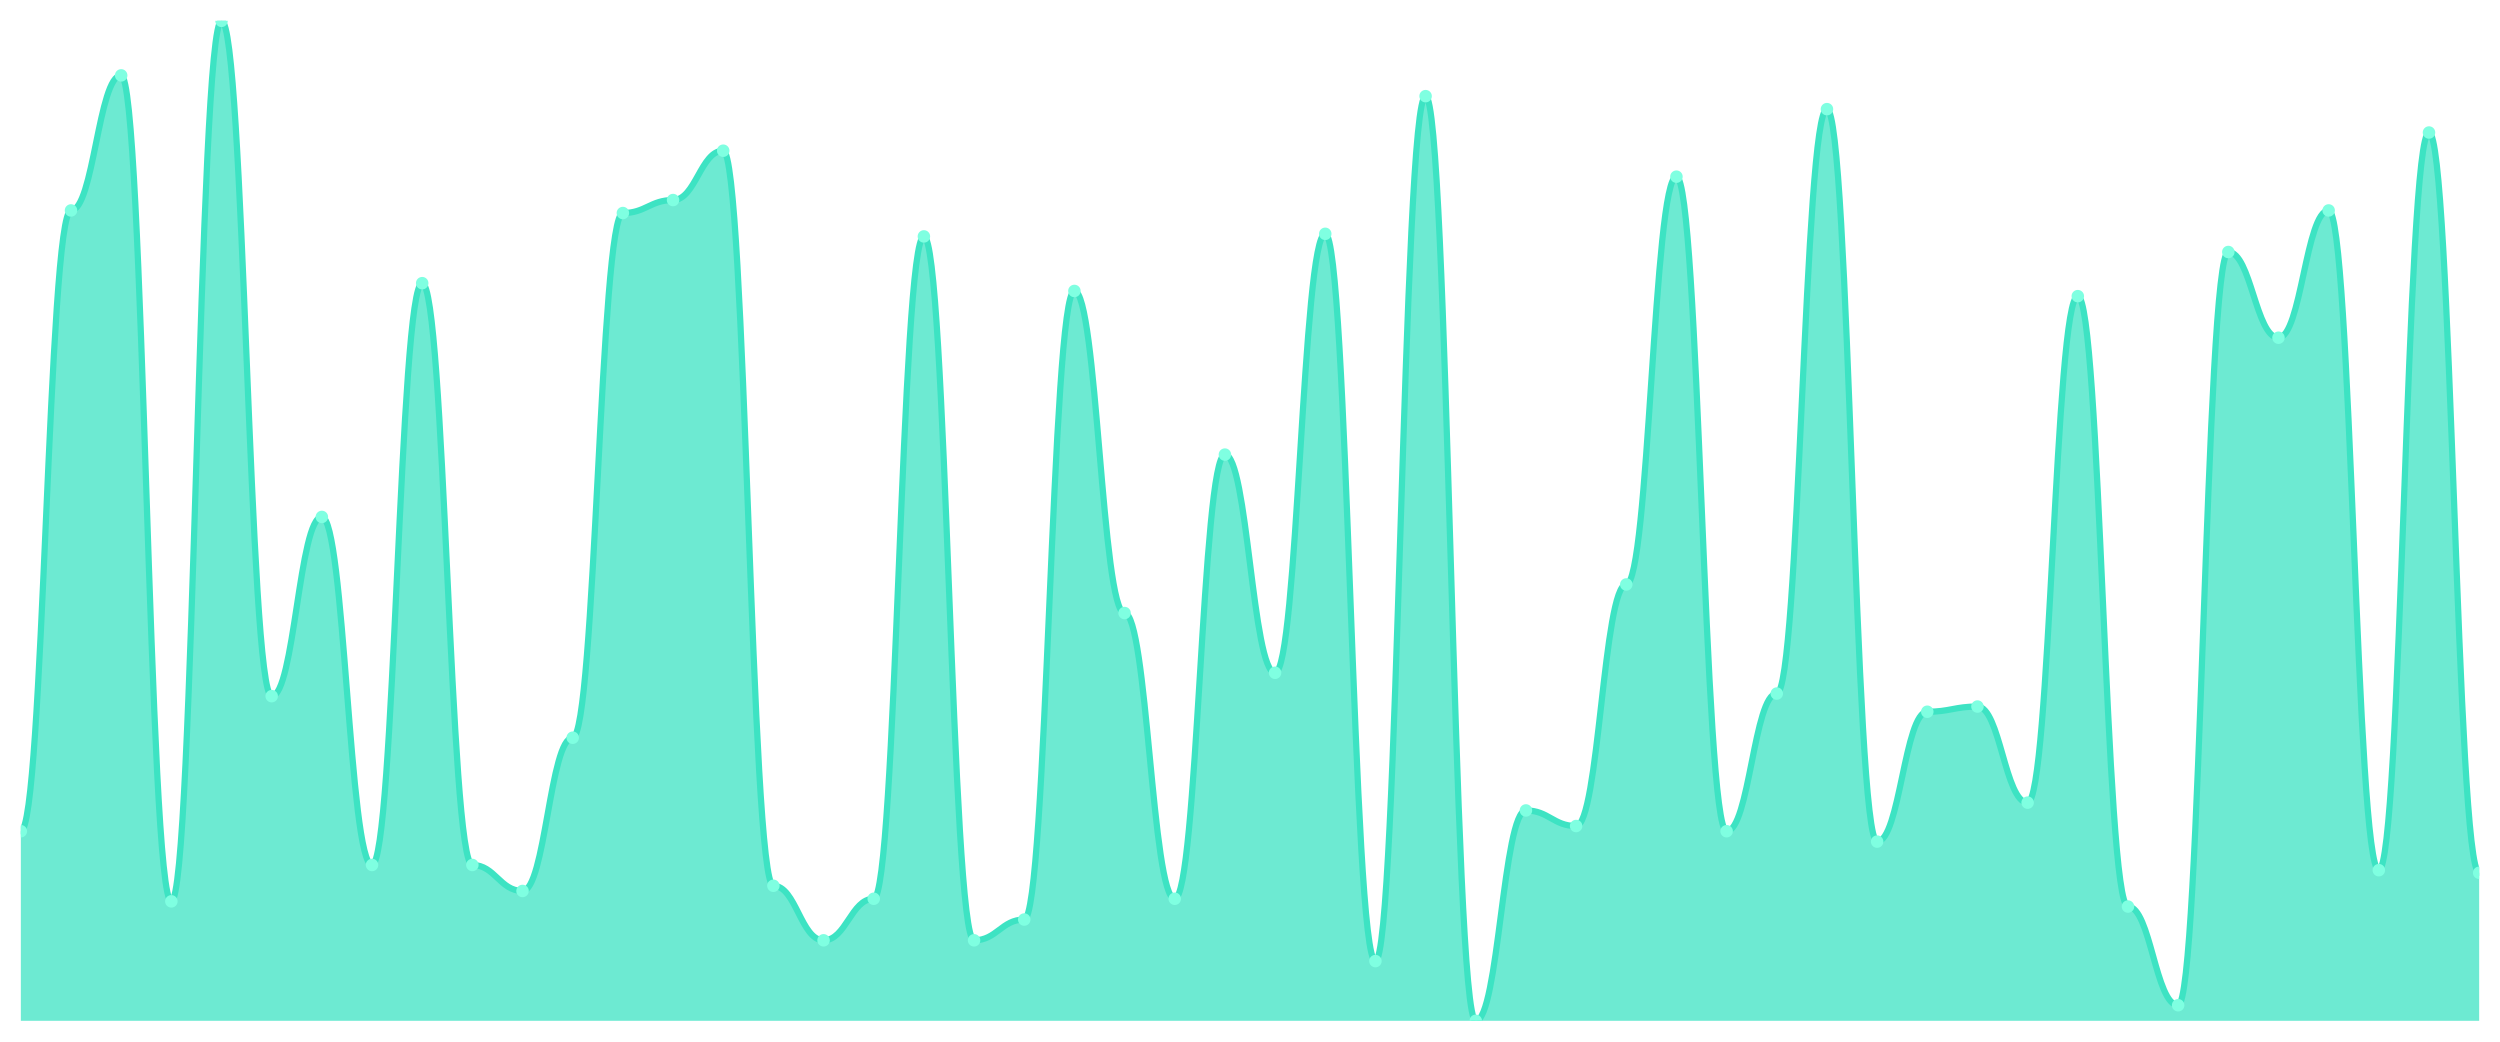
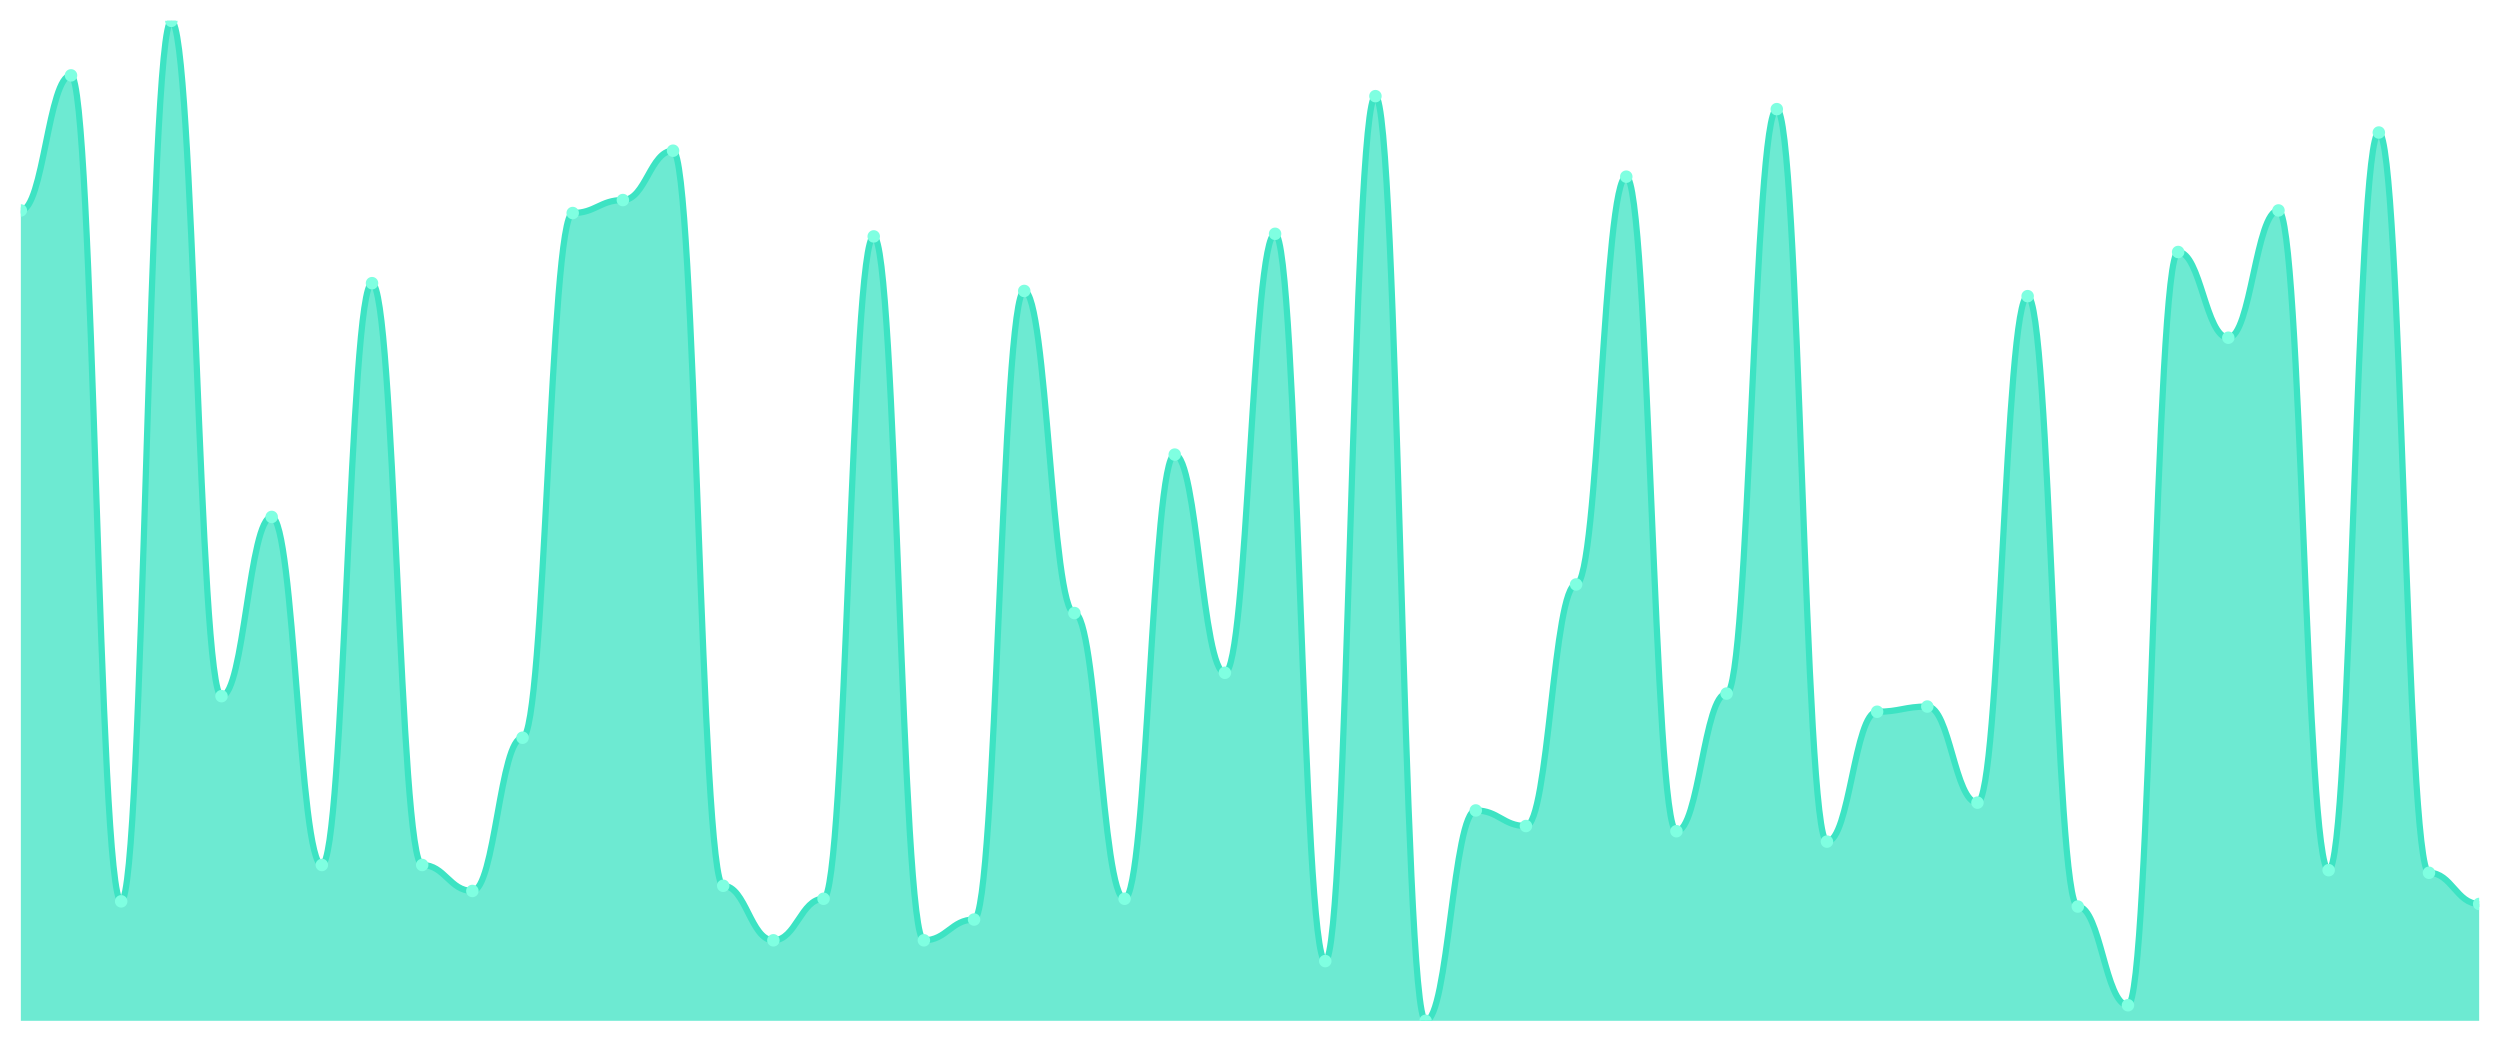
<svg xmlns="http://www.w3.org/2000/svg" viewBox="0 0 1200 500" width="1200" height="500">
  <defs>
    <clipPath id="c">
      <rect x="10" y="10" width="1180" height="480" />
    </clipPath>
  </defs>
  <rect width="1200" height="500" fill="none" />
  <g clip-path="url(#c)">
-     <path d="M 10,490 L 10,398.987 C 20.837,398.987 23.245,101.013 34.082,101.013 C 44.918,101.013 47.327,36.182 58.163,36.182 C 69,36.182 71.408,432.649 82.245,432.649 C 93.082,432.649 95.49,10 106.327,10 C 117.163,10 119.571,334.156 130.408,334.156 C 141.245,334.156 143.653,248.13 154.49,248.13 C 165.327,248.13 167.735,415.195 178.571,415.195 C 189.408,415.195 191.816,135.922 202.653,135.922 C 213.49,135.922 215.898,415.195 226.735,415.195 C 237.571,415.195 239.98,427.662 250.816,427.662 C 261.653,427.662 264.061,354.104 274.898,354.104 C 285.735,354.104 288.143,102.26 298.98,102.26 C 309.816,102.26 312.224,96.026 323.061,96.026 C 333.898,96.026 336.306,72.338 347.143,72.338 C 357.98,72.338 360.388,425.169 371.224,425.169 C 382.061,425.169 384.469,451.351 395.306,451.351 C 406.143,451.351 408.551,431.403 419.388,431.403 C 430.224,431.403 432.633,113.481 443.469,113.481 C 454.306,113.481 456.714,451.351 467.551,451.351 C 478.388,451.351 480.796,441.377 491.633,441.377 C 502.469,441.377 504.878,139.662 515.714,139.662 C 526.551,139.662 528.959,294.26 539.796,294.26 C 550.633,294.26 553.041,431.403 563.878,431.403 C 574.714,431.403 577.122,218.208 587.959,218.208 C 598.796,218.208 601.204,322.935 612.041,322.935 C 622.878,322.935 625.286,112.234 636.122,112.234 C 646.959,112.234 649.367,461.325 660.204,461.325 C 671.041,461.325 673.449,46.156 684.286,46.156 C 695.122,46.156 697.531,490 708.367,490 C 719.204,490 721.612,389.013 732.449,389.013 C 743.286,389.013 745.694,396.494 756.531,396.494 C 767.367,396.494 769.776,280.545 780.612,280.545 C 791.449,280.545 793.857,84.805 804.694,84.805 C 815.531,84.805 817.939,398.987 828.776,398.987 C 839.612,398.987 842.02,332.909 852.857,332.909 C 863.694,332.909 866.102,52.39 876.939,52.39 C 887.776,52.39 890.184,403.974 901.02,403.974 C 911.857,403.974 914.265,341.636 925.102,341.636 C 935.939,341.636 938.347,339.143 949.184,339.143 C 960.02,339.143 962.429,385.273 973.265,385.273 C 984.102,385.273 986.51,142.156 997.347,142.156 C 1008.184,142.156 1010.592,435.143 1021.429,435.143 C 1032.265,435.143 1034.673,482.519 1045.51,482.519 C 1056.347,482.519 1058.755,120.961 1069.592,120.961 C 1080.429,120.961 1082.837,162.104 1093.673,162.104 C 1104.51,162.104 1106.918,101.013 1117.755,101.013 C 1128.592,101.013 1131,417.688 1141.837,417.688 C 1152.673,417.688 1155.082,63.61 1165.918,63.61 C 1176.755,63.61 1179.163,418.935 1190,418.935 L 1190,490 Z" fill="rgba(61,227,195,0.75)" />
-     <path d="M 10,398.987 C 20.837,398.987 23.245,101.013 34.082,101.013 C 44.918,101.013 47.327,36.182 58.163,36.182 C 69,36.182 71.408,432.649 82.245,432.649 C 93.082,432.649 95.49,10 106.327,10 C 117.163,10 119.571,334.156 130.408,334.156 C 141.245,334.156 143.653,248.13 154.49,248.13 C 165.327,248.13 167.735,415.195 178.571,415.195 C 189.408,415.195 191.816,135.922 202.653,135.922 C 213.49,135.922 215.898,415.195 226.735,415.195 C 237.571,415.195 239.98,427.662 250.816,427.662 C 261.653,427.662 264.061,354.104 274.898,354.104 C 285.735,354.104 288.143,102.26 298.98,102.26 C 309.816,102.26 312.224,96.026 323.061,96.026 C 333.898,96.026 336.306,72.338 347.143,72.338 C 357.98,72.338 360.388,425.169 371.224,425.169 C 382.061,425.169 384.469,451.351 395.306,451.351 C 406.143,451.351 408.551,431.403 419.388,431.403 C 430.224,431.403 432.633,113.481 443.469,113.481 C 454.306,113.481 456.714,451.351 467.551,451.351 C 478.388,451.351 480.796,441.377 491.633,441.377 C 502.469,441.377 504.878,139.662 515.714,139.662 C 526.551,139.662 528.959,294.26 539.796,294.26 C 550.633,294.26 553.041,431.403 563.878,431.403 C 574.714,431.403 577.122,218.208 587.959,218.208 C 598.796,218.208 601.204,322.935 612.041,322.935 C 622.878,322.935 625.286,112.234 636.122,112.234 C 646.959,112.234 649.367,461.325 660.204,461.325 C 671.041,461.325 673.449,46.156 684.286,46.156 C 695.122,46.156 697.531,490 708.367,490 C 719.204,490 721.612,389.013 732.449,389.013 C 743.286,389.013 745.694,396.494 756.531,396.494 C 767.367,396.494 769.776,280.545 780.612,280.545 C 791.449,280.545 793.857,84.805 804.694,84.805 C 815.531,84.805 817.939,398.987 828.776,398.987 C 839.612,398.987 842.02,332.909 852.857,332.909 C 863.694,332.909 866.102,52.39 876.939,52.39 C 887.776,52.39 890.184,403.974 901.02,403.974 C 911.857,403.974 914.265,341.636 925.102,341.636 C 935.939,341.636 938.347,339.143 949.184,339.143 C 960.02,339.143 962.429,385.273 973.265,385.273 C 984.102,385.273 986.51,142.156 997.347,142.156 C 1008.184,142.156 1010.592,435.143 1021.429,435.143 C 1032.265,435.143 1034.673,482.519 1045.51,482.519 C 1056.347,482.519 1058.755,120.961 1069.592,120.961 C 1080.429,120.961 1082.837,162.104 1093.673,162.104 C 1104.51,162.104 1106.918,101.013 1117.755,101.013 C 1128.592,101.013 1131,417.688 1141.837,417.688 C 1152.673,417.688 1155.082,63.61 1165.918,63.61 C 1176.755,63.61 1179.163,418.935 1190,418.935" fill="none" stroke="#3de3c3" stroke-width="3" stroke-linecap="round" stroke-linejoin="round" />
-     <circle cx="10" cy="398.987" r="3" fill="#7fffe1" />
-     <circle cx="34.082" cy="101.013" r="3" fill="#7fffe1" />
-     <circle cx="58.163" cy="36.182" r="3" fill="#7fffe1" />
-     <circle cx="82.245" cy="432.649" r="3" fill="#7fffe1" />
-     <circle cx="106.327" cy="10" r="3" fill="#7fffe1" />
-     <circle cx="130.408" cy="334.156" r="3" fill="#7fffe1" />
-     <circle cx="154.49" cy="248.13" r="3" fill="#7fffe1" />
-     <circle cx="178.571" cy="415.195" r="3" fill="#7fffe1" />
-     <circle cx="202.653" cy="135.922" r="3" fill="#7fffe1" />
-     <circle cx="226.735" cy="415.195" r="3" fill="#7fffe1" />
-     <circle cx="250.816" cy="427.662" r="3" fill="#7fffe1" />
-     <circle cx="274.898" cy="354.104" r="3" fill="#7fffe1" />
-     <circle cx="298.98" cy="102.26" r="3" fill="#7fffe1" />
-     <circle cx="323.061" cy="96.026" r="3" fill="#7fffe1" />
-     <circle cx="347.143" cy="72.338" r="3" fill="#7fffe1" />
-     <circle cx="371.224" cy="425.169" r="3" fill="#7fffe1" />
-     <circle cx="395.306" cy="451.351" r="3" fill="#7fffe1" />
-     <circle cx="419.388" cy="431.403" r="3" fill="#7fffe1" />
-     <circle cx="443.469" cy="113.481" r="3" fill="#7fffe1" />
-     <circle cx="467.551" cy="451.351" r="3" fill="#7fffe1" />
-     <circle cx="491.633" cy="441.377" r="3" fill="#7fffe1" />
-     <circle cx="515.714" cy="139.662" r="3" fill="#7fffe1" />
-     <circle cx="539.796" cy="294.26" r="3" fill="#7fffe1" />
-     <circle cx="563.878" cy="431.403" r="3" fill="#7fffe1" />
-     <circle cx="587.959" cy="218.208" r="3" fill="#7fffe1" />
-     <circle cx="612.041" cy="322.935" r="3" fill="#7fffe1" />
-     <circle cx="636.122" cy="112.234" r="3" fill="#7fffe1" />
-     <circle cx="660.204" cy="461.325" r="3" fill="#7fffe1" />
-     <circle cx="684.286" cy="46.156" r="3" fill="#7fffe1" />
-     <circle cx="708.367" cy="490" r="3" fill="#7fffe1" />
-     <circle cx="732.449" cy="389.013" r="3" fill="#7fffe1" />
-     <circle cx="756.531" cy="396.494" r="3" fill="#7fffe1" />
-     <circle cx="780.612" cy="280.545" r="3" fill="#7fffe1" />
-     <circle cx="804.694" cy="84.805" r="3" fill="#7fffe1" />
-     <circle cx="828.776" cy="398.987" r="3" fill="#7fffe1" />
-     <circle cx="852.857" cy="332.909" r="3" fill="#7fffe1" />
-     <circle cx="876.939" cy="52.39" r="3" fill="#7fffe1" />
-     <circle cx="901.02" cy="403.974" r="3" fill="#7fffe1" />
-     <circle cx="925.102" cy="341.636" r="3" fill="#7fffe1" />
-     <circle cx="949.184" cy="339.143" r="3" fill="#7fffe1" />
-     <circle cx="973.265" cy="385.273" r="3" fill="#7fffe1" />
-     <circle cx="997.347" cy="142.156" r="3" fill="#7fffe1" />
-     <circle cx="1021.429" cy="435.143" r="3" fill="#7fffe1" />
-     <circle cx="1045.51" cy="482.519" r="3" fill="#7fffe1" />
-     <circle cx="1069.592" cy="120.961" r="3" fill="#7fffe1" />
-     <circle cx="1093.673" cy="162.104" r="3" fill="#7fffe1" />
-     <circle cx="1117.755" cy="101.013" r="3" fill="#7fffe1" />
-     <circle cx="1141.837" cy="417.688" r="3" fill="#7fffe1" />
-     <circle cx="1165.918" cy="63.61" r="3" fill="#7fffe1" />
-     <circle cx="1190" cy="418.935" r="3" fill="#7fffe1" />
+     <path d="M 10,490 L 10,101.013 C 20.837,101.013 23.245,36.182 34.082,36.182 C 44.918,36.182 47.327,432.649 58.163,432.649 C 69,432.649 71.408,10 82.245,10 C 93.082,10 95.49,334.156 106.327,334.156 C 117.163,334.156 119.571,248.13 130.408,248.13 C 141.245,248.13 143.653,415.195 154.49,415.195 C 165.327,415.195 167.735,135.922 178.571,135.922 C 189.408,135.922 191.816,415.195 202.653,415.195 C 213.49,415.195 215.898,427.662 226.735,427.662 C 237.571,427.662 239.98,354.104 250.816,354.104 C 261.653,354.104 264.061,102.26 274.898,102.26 C 285.735,102.26 288.143,96.026 298.98,96.026 C 309.816,96.026 312.224,72.338 323.061,72.338 C 333.898,72.338 336.306,425.169 347.143,425.169 C 357.98,425.169 360.388,451.351 371.224,451.351 C 382.061,451.351 384.469,431.403 395.306,431.403 C 406.143,431.403 408.551,113.481 419.388,113.481 C 430.224,113.481 432.633,451.351 443.469,451.351 C 454.306,451.351 456.714,441.377 467.551,441.377 C 478.388,441.377 480.796,139.662 491.633,139.662 C 502.469,139.662 504.878,294.26 515.714,294.26 C 526.551,294.26 528.959,431.403 539.796,431.403 C 550.633,431.403 553.041,218.208 563.878,218.208 C 574.714,218.208 577.122,322.935 587.959,322.935 C 598.796,322.935 601.204,112.234 612.041,112.234 C 622.878,112.234 625.286,461.325 636.122,461.325 C 646.959,461.325 649.367,46.156 660.204,46.156 C 671.041,46.156 673.449,490 684.286,490 C 695.122,490 697.531,389.013 708.367,389.013 C 719.204,389.013 721.612,396.494 732.449,396.494 C 743.286,396.494 745.694,280.545 756.531,280.545 C 767.367,280.545 769.776,84.805 780.612,84.805 C 791.449,84.805 793.857,398.987 804.694,398.987 C 815.531,398.987 817.939,332.909 828.776,332.909 C 839.612,332.909 842.02,52.39 852.857,52.39 C 863.694,52.39 866.102,403.974 876.939,403.974 C 887.776,403.974 890.184,341.636 901.02,341.636 C 911.857,341.636 914.265,339.143 925.102,339.143 C 935.939,339.143 938.347,385.273 949.184,385.273 C 960.02,385.273 962.429,142.156 973.265,142.156 C 984.102,142.156 986.51,435.143 997.347,435.143 C 1008.184,435.143 1010.592,482.519 1021.429,482.519 C 1032.265,482.519 1034.673,120.961 1045.51,120.961 C 1056.347,120.961 1058.755,162.104 1069.592,162.104 C 1080.429,162.104 1082.837,101.013 1093.673,101.013 C 1104.51,101.013 1106.918,417.688 1117.755,417.688 C 1128.592,417.688 1131,63.61 1141.837,63.61 C 1152.673,63.61 1155.082,418.935 1165.918,418.935 C 1176.755,418.935 1179.163,433.896 1190,433.896 L 1190,490 Z" fill="rgba(61,227,195,0.75)" />
+     <path d="M 10,101.013 C 20.837,101.013 23.245,36.182 34.082,36.182 C 44.918,36.182 47.327,432.649 58.163,432.649 C 69,432.649 71.408,10 82.245,10 C 93.082,10 95.49,334.156 106.327,334.156 C 117.163,334.156 119.571,248.13 130.408,248.13 C 141.245,248.13 143.653,415.195 154.49,415.195 C 165.327,415.195 167.735,135.922 178.571,135.922 C 189.408,135.922 191.816,415.195 202.653,415.195 C 213.49,415.195 215.898,427.662 226.735,427.662 C 237.571,427.662 239.98,354.104 250.816,354.104 C 261.653,354.104 264.061,102.26 274.898,102.26 C 285.735,102.26 288.143,96.026 298.98,96.026 C 309.816,96.026 312.224,72.338 323.061,72.338 C 333.898,72.338 336.306,425.169 347.143,425.169 C 357.98,425.169 360.388,451.351 371.224,451.351 C 382.061,451.351 384.469,431.403 395.306,431.403 C 406.143,431.403 408.551,113.481 419.388,113.481 C 430.224,113.481 432.633,451.351 443.469,451.351 C 454.306,451.351 456.714,441.377 467.551,441.377 C 478.388,441.377 480.796,139.662 491.633,139.662 C 502.469,139.662 504.878,294.26 515.714,294.26 C 526.551,294.26 528.959,431.403 539.796,431.403 C 550.633,431.403 553.041,218.208 563.878,218.208 C 574.714,218.208 577.122,322.935 587.959,322.935 C 598.796,322.935 601.204,112.234 612.041,112.234 C 622.878,112.234 625.286,461.325 636.122,461.325 C 646.959,461.325 649.367,46.156 660.204,46.156 C 671.041,46.156 673.449,490 684.286,490 C 695.122,490 697.531,389.013 708.367,389.013 C 719.204,389.013 721.612,396.494 732.449,396.494 C 743.286,396.494 745.694,280.545 756.531,280.545 C 767.367,280.545 769.776,84.805 780.612,84.805 C 791.449,84.805 793.857,398.987 804.694,398.987 C 815.531,398.987 817.939,332.909 828.776,332.909 C 839.612,332.909 842.02,52.39 852.857,52.39 C 863.694,52.39 866.102,403.974 876.939,403.974 C 887.776,403.974 890.184,341.636 901.02,341.636 C 911.857,341.636 914.265,339.143 925.102,339.143 C 935.939,339.143 938.347,385.273 949.184,385.273 C 960.02,385.273 962.429,142.156 973.265,142.156 C 984.102,142.156 986.51,435.143 997.347,435.143 C 1008.184,435.143 1010.592,482.519 1021.429,482.519 C 1032.265,482.519 1034.673,120.961 1045.51,120.961 C 1056.347,120.961 1058.755,162.104 1069.592,162.104 C 1080.429,162.104 1082.837,101.013 1093.673,101.013 C 1104.51,101.013 1106.918,417.688 1117.755,417.688 C 1128.592,417.688 1131,63.61 1141.837,63.61 C 1152.673,63.61 1155.082,418.935 1165.918,418.935 C 1176.755,418.935 1179.163,433.896 1190,433.896" fill="none" stroke="#3de3c3" stroke-width="3" stroke-linecap="round" stroke-linejoin="round" />
+     <circle cx="10" cy="101.013" r="3" fill="#7fffe1" />
+     <circle cx="34.082" cy="36.182" r="3" fill="#7fffe1" />
+     <circle cx="58.163" cy="432.649" r="3" fill="#7fffe1" />
+     <circle cx="82.245" cy="10" r="3" fill="#7fffe1" />
+     <circle cx="106.327" cy="334.156" r="3" fill="#7fffe1" />
+     <circle cx="130.408" cy="248.13" r="3" fill="#7fffe1" />
+     <circle cx="154.49" cy="415.195" r="3" fill="#7fffe1" />
+     <circle cx="178.571" cy="135.922" r="3" fill="#7fffe1" />
+     <circle cx="202.653" cy="415.195" r="3" fill="#7fffe1" />
+     <circle cx="226.735" cy="427.662" r="3" fill="#7fffe1" />
+     <circle cx="250.816" cy="354.104" r="3" fill="#7fffe1" />
+     <circle cx="274.898" cy="102.26" r="3" fill="#7fffe1" />
+     <circle cx="298.98" cy="96.026" r="3" fill="#7fffe1" />
+     <circle cx="323.061" cy="72.338" r="3" fill="#7fffe1" />
+     <circle cx="347.143" cy="425.169" r="3" fill="#7fffe1" />
+     <circle cx="371.224" cy="451.351" r="3" fill="#7fffe1" />
+     <circle cx="395.306" cy="431.403" r="3" fill="#7fffe1" />
+     <circle cx="419.388" cy="113.481" r="3" fill="#7fffe1" />
+     <circle cx="443.469" cy="451.351" r="3" fill="#7fffe1" />
+     <circle cx="467.551" cy="441.377" r="3" fill="#7fffe1" />
+     <circle cx="491.633" cy="139.662" r="3" fill="#7fffe1" />
+     <circle cx="515.714" cy="294.26" r="3" fill="#7fffe1" />
+     <circle cx="539.796" cy="431.403" r="3" fill="#7fffe1" />
+     <circle cx="563.878" cy="218.208" r="3" fill="#7fffe1" />
+     <circle cx="587.959" cy="322.935" r="3" fill="#7fffe1" />
+     <circle cx="612.041" cy="112.234" r="3" fill="#7fffe1" />
+     <circle cx="636.122" cy="461.325" r="3" fill="#7fffe1" />
+     <circle cx="660.204" cy="46.156" r="3" fill="#7fffe1" />
+     <circle cx="684.286" cy="490" r="3" fill="#7fffe1" />
+     <circle cx="708.367" cy="389.013" r="3" fill="#7fffe1" />
+     <circle cx="732.449" cy="396.494" r="3" fill="#7fffe1" />
+     <circle cx="756.531" cy="280.545" r="3" fill="#7fffe1" />
+     <circle cx="780.612" cy="84.805" r="3" fill="#7fffe1" />
+     <circle cx="804.694" cy="398.987" r="3" fill="#7fffe1" />
+     <circle cx="828.776" cy="332.909" r="3" fill="#7fffe1" />
+     <circle cx="852.857" cy="52.39" r="3" fill="#7fffe1" />
+     <circle cx="876.939" cy="403.974" r="3" fill="#7fffe1" />
+     <circle cx="901.02" cy="341.636" r="3" fill="#7fffe1" />
+     <circle cx="925.102" cy="339.143" r="3" fill="#7fffe1" />
+     <circle cx="949.184" cy="385.273" r="3" fill="#7fffe1" />
+     <circle cx="973.265" cy="142.156" r="3" fill="#7fffe1" />
+     <circle cx="997.347" cy="435.143" r="3" fill="#7fffe1" />
+     <circle cx="1021.429" cy="482.519" r="3" fill="#7fffe1" />
+     <circle cx="1045.51" cy="120.961" r="3" fill="#7fffe1" />
+     <circle cx="1069.592" cy="162.104" r="3" fill="#7fffe1" />
+     <circle cx="1093.673" cy="101.013" r="3" fill="#7fffe1" />
+     <circle cx="1117.755" cy="417.688" r="3" fill="#7fffe1" />
+     <circle cx="1141.837" cy="63.61" r="3" fill="#7fffe1" />
+     <circle cx="1165.918" cy="418.935" r="3" fill="#7fffe1" />
+     <circle cx="1190" cy="433.896" r="3" fill="#7fffe1" />
  </g>
</svg>
